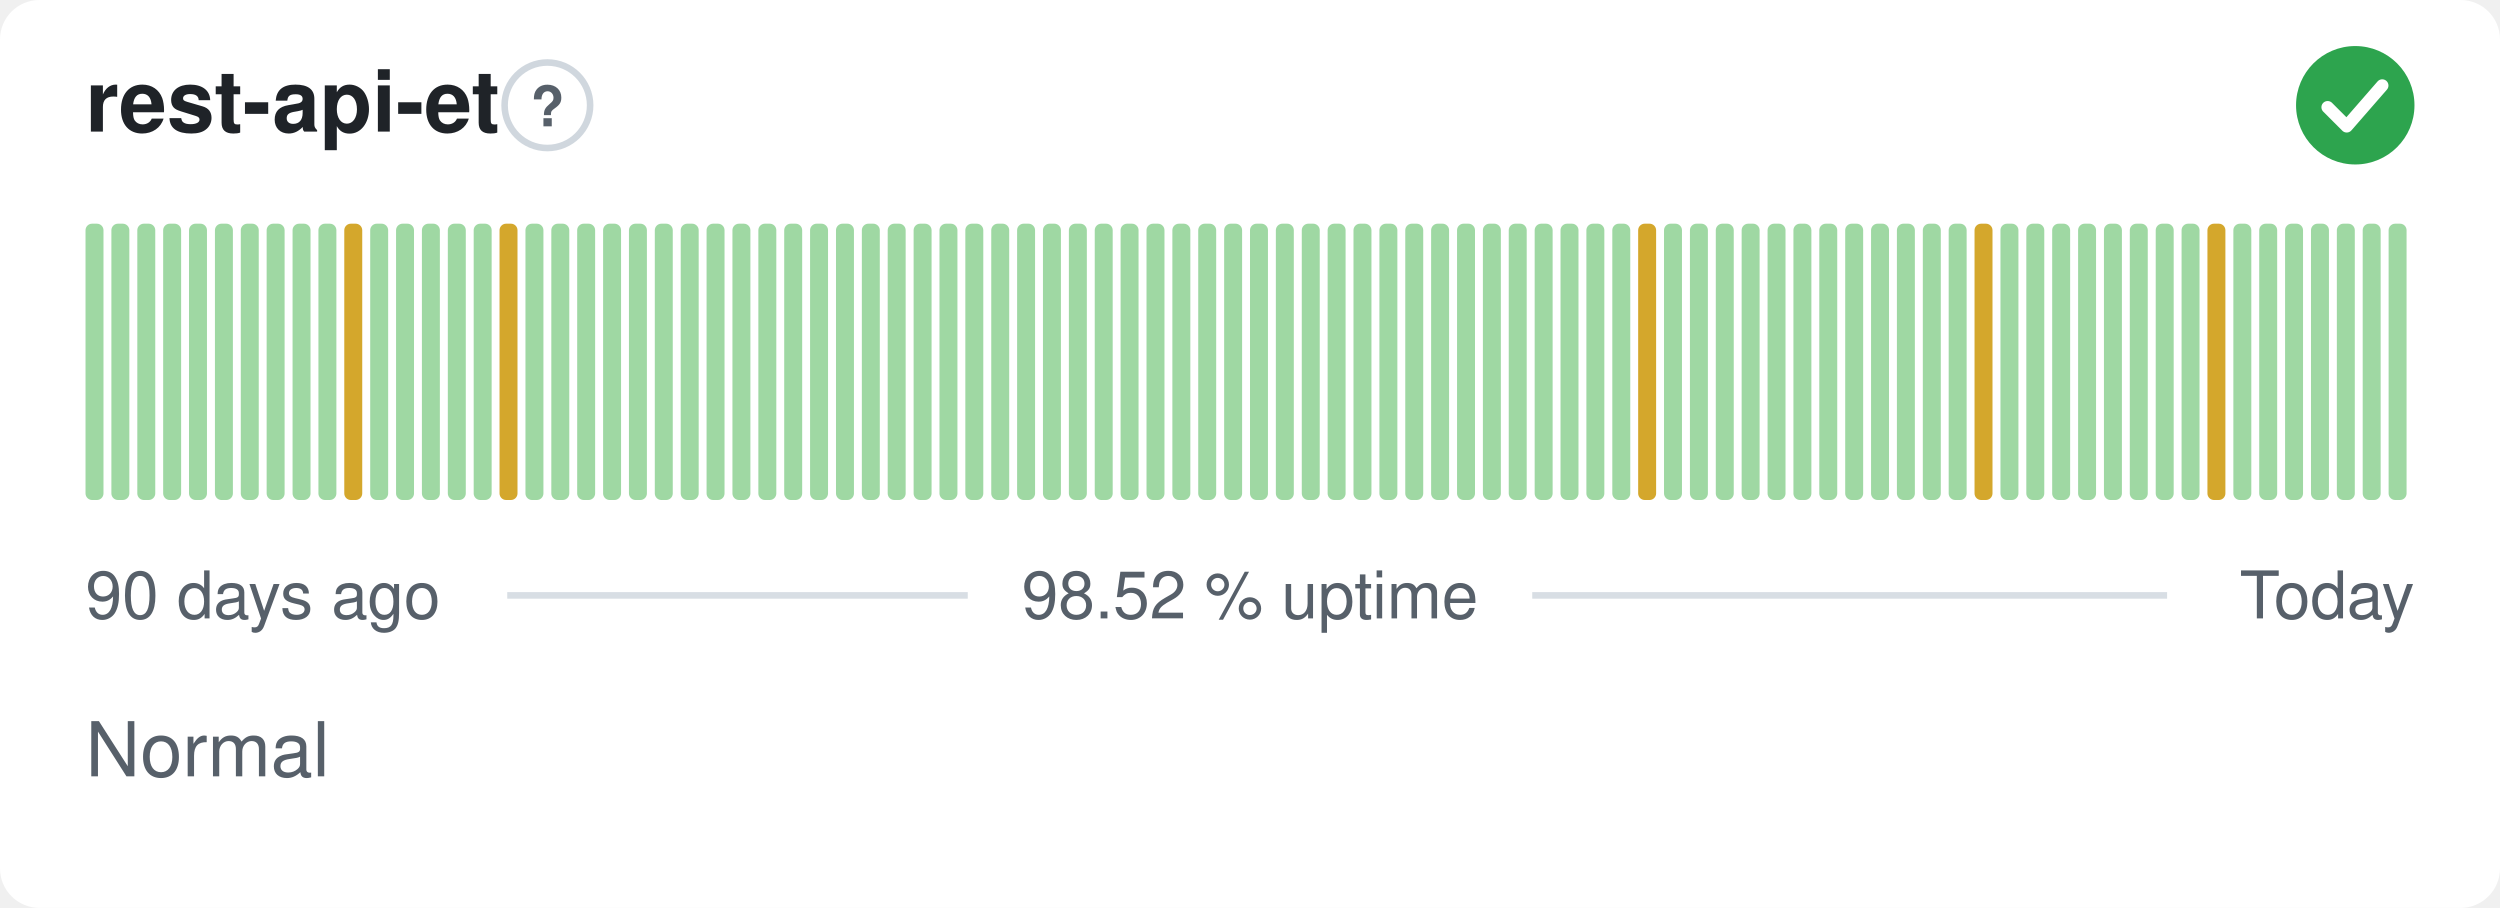
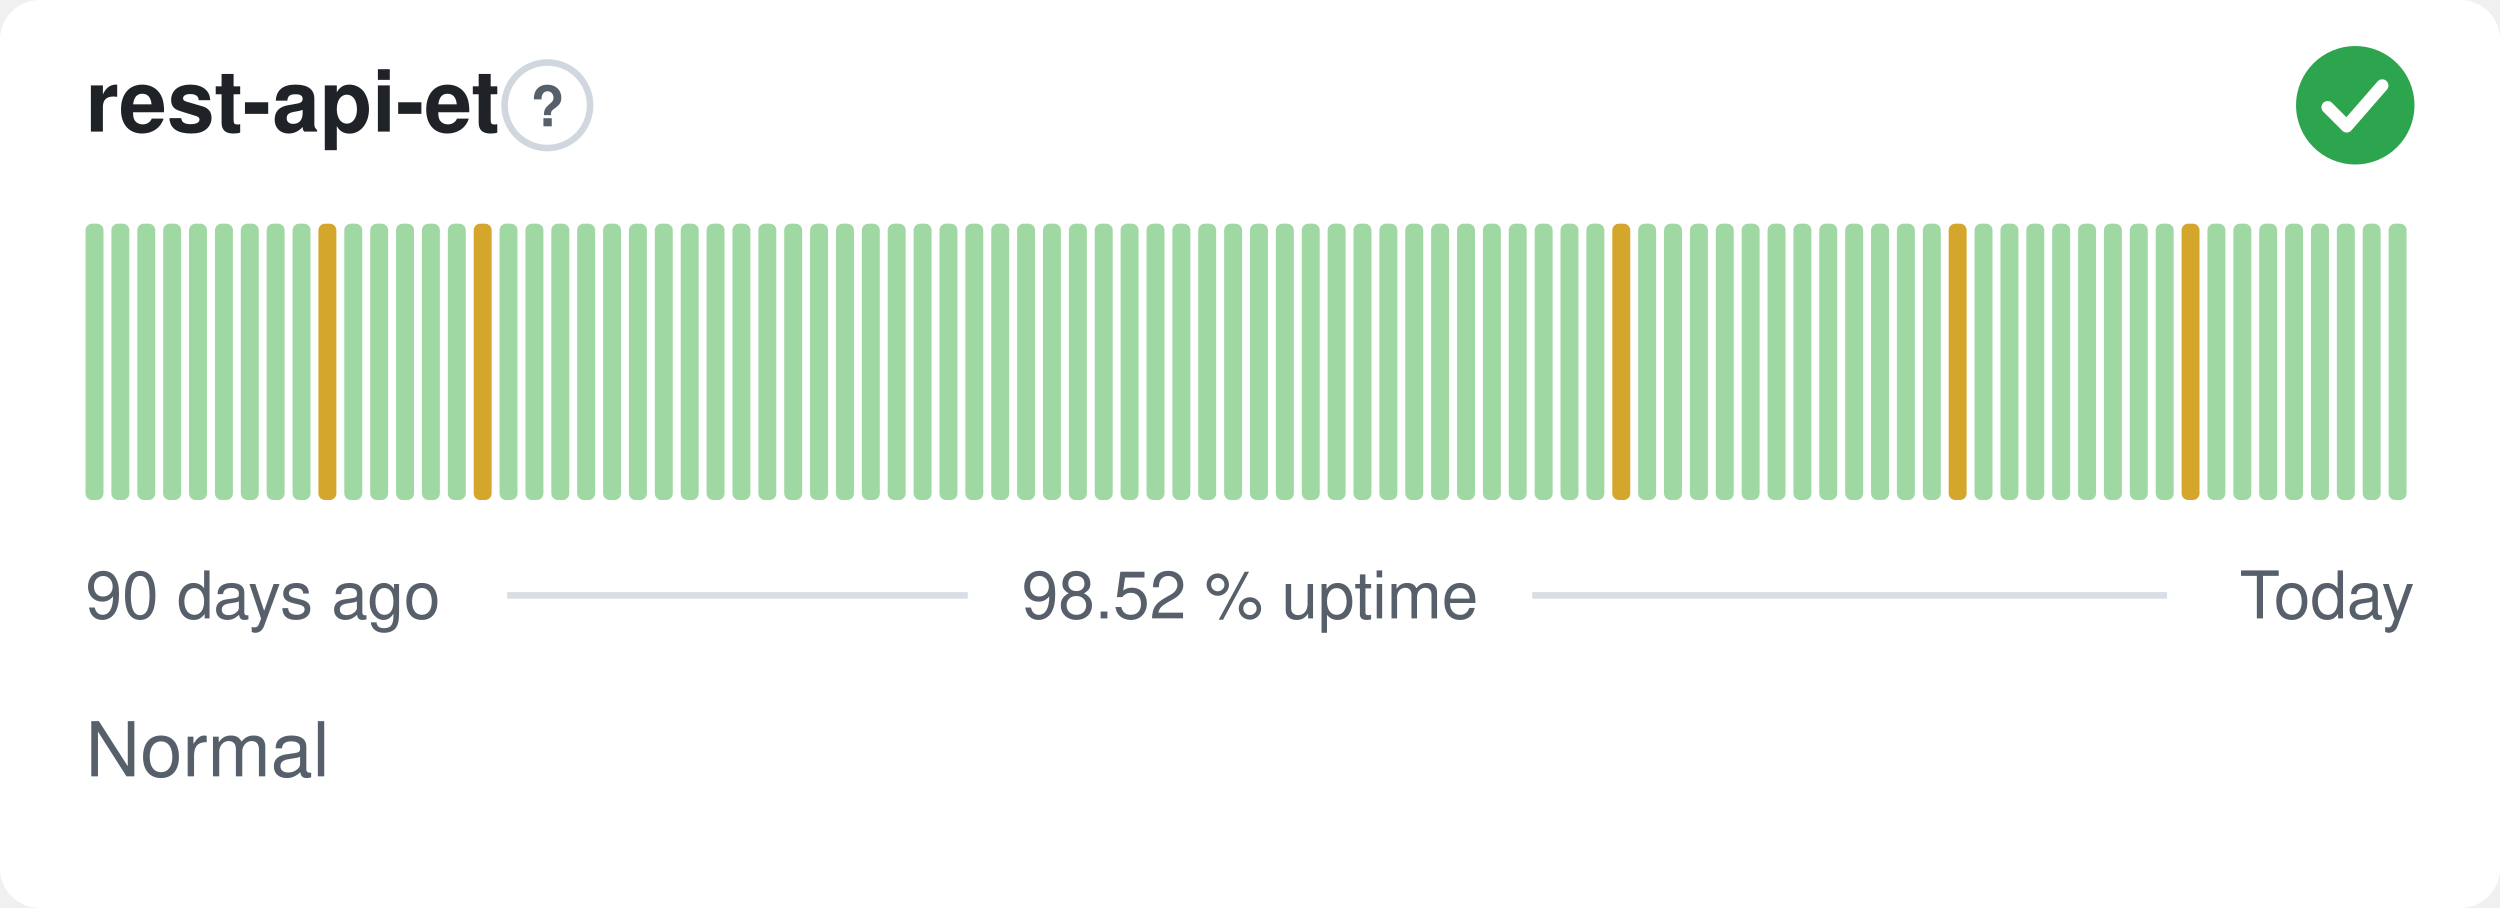
<svg xmlns="http://www.w3.org/2000/svg" width="380" height="138" viewBox="0 0 380 138" role="img" aria-label="rest-api-et: Normal, 98.52 % uptime over the last 90 days" font-family="-apple-system,BlinkMacSystemFont,'Segoe UI',Helvetica,Arial,sans-serif">
  <style>
    @media (prefers-color-scheme: dark) {
      .bg { fill: #0d1117 }
      .title { fill: #e6edf3 }
      .muted { fill: #8b949e }
      .hint { stroke: #30363d }
      .rule { stroke: #30363d }
      .nodata { fill: #21262d }
    }
  </style>
  <rect class="bg" width="380" height="138" rx="6" fill="#ffffff" />
  <text class="title" x="13" y="20" font-size="13" font-weight="600" fill="#1f2328">rest-api-et</text>
  <circle class="hint" cx="83.2" cy="16" r="6.5" fill="none" stroke="#d0d7de" stroke-width="1" />
  <text class="muted" x="83.2" y="19.2" text-anchor="middle" font-size="8.5" font-weight="700" fill="#57606a">?</text>
  <circle cx="358" cy="16" r="9" fill="#2da44e" />
  <path d="M353.80 16.30l2.90 2.90 5.40 -6.20" fill="none" stroke="#fff" stroke-width="1.89" stroke-linecap="round" stroke-linejoin="round" />
  <rect x="13.00" y="34.00" width="2.73" height="42.00" rx="1" fill="#9fd8a3" />
  <rect x="16.93" y="34.00" width="2.73" height="42.00" rx="1" fill="#9fd8a3" />
  <rect x="20.87" y="34.00" width="2.73" height="42.00" rx="1" fill="#9fd8a3" />
  <rect x="24.80" y="34.00" width="2.73" height="42.00" rx="1" fill="#9fd8a3" />
  <rect x="28.73" y="34.00" width="2.73" height="42.00" rx="1" fill="#9fd8a3" />
  <rect x="32.67" y="34.00" width="2.73" height="42.00" rx="1" fill="#9fd8a3" />
  <rect x="36.60" y="34.00" width="2.73" height="42.00" rx="1" fill="#9fd8a3" />
  <rect x="40.53" y="34.00" width="2.73" height="42.00" rx="1" fill="#9fd8a3" />
  <rect x="44.47" y="34.00" width="2.73" height="42.00" rx="1" fill="#9fd8a3" />
-   <rect x="48.40" y="34.00" width="2.73" height="42.00" rx="1" fill="#9fd8a3" />
-   <rect x="52.33" y="34.00" width="2.73" height="42.00" rx="1" fill="#d4a72c" />
+   <rect x="48.40" y="34.00" width="2.73" height="42.00" rx="1" fill="#d4a72c" />
+   <rect x="52.33" y="34.00" width="2.73" height="42.00" rx="1" fill="#9fd8a3" />
  <rect x="56.27" y="34.00" width="2.73" height="42.00" rx="1" fill="#9fd8a3" />
  <rect x="60.20" y="34.00" width="2.73" height="42.00" rx="1" fill="#9fd8a3" />
  <rect x="64.13" y="34.00" width="2.73" height="42.00" rx="1" fill="#9fd8a3" />
  <rect x="68.07" y="34.00" width="2.73" height="42.00" rx="1" fill="#9fd8a3" />
-   <rect x="72.00" y="34.00" width="2.73" height="42.00" rx="1" fill="#9fd8a3" />
-   <rect x="75.93" y="34.00" width="2.73" height="42.00" rx="1" fill="#d4a72c" />
+   <rect x="72.00" y="34.00" width="2.73" height="42.00" rx="1" fill="#d4a72c" />
+   <rect x="75.93" y="34.00" width="2.73" height="42.00" rx="1" fill="#9fd8a3" />
  <rect x="79.87" y="34.00" width="2.73" height="42.00" rx="1" fill="#9fd8a3" />
  <rect x="83.80" y="34.00" width="2.73" height="42.00" rx="1" fill="#9fd8a3" />
  <rect x="87.73" y="34.00" width="2.73" height="42.00" rx="1" fill="#9fd8a3" />
  <rect x="91.67" y="34.00" width="2.73" height="42.00" rx="1" fill="#9fd8a3" />
  <rect x="95.60" y="34.00" width="2.73" height="42.00" rx="1" fill="#9fd8a3" />
  <rect x="99.53" y="34.00" width="2.73" height="42.00" rx="1" fill="#9fd8a3" />
  <rect x="103.47" y="34.00" width="2.73" height="42.00" rx="1" fill="#9fd8a3" />
  <rect x="107.40" y="34.00" width="2.73" height="42.00" rx="1" fill="#9fd8a3" />
  <rect x="111.33" y="34.00" width="2.73" height="42.00" rx="1" fill="#9fd8a3" />
  <rect x="115.27" y="34.00" width="2.73" height="42.00" rx="1" fill="#9fd8a3" />
  <rect x="119.20" y="34.00" width="2.73" height="42.00" rx="1" fill="#9fd8a3" />
  <rect x="123.13" y="34.00" width="2.73" height="42.00" rx="1" fill="#9fd8a3" />
  <rect x="127.07" y="34.00" width="2.73" height="42.00" rx="1" fill="#9fd8a3" />
  <rect x="131.00" y="34.00" width="2.73" height="42.00" rx="1" fill="#9fd8a3" />
  <rect x="134.93" y="34.00" width="2.73" height="42.00" rx="1" fill="#9fd8a3" />
  <rect x="138.87" y="34.00" width="2.73" height="42.00" rx="1" fill="#9fd8a3" />
  <rect x="142.80" y="34.00" width="2.73" height="42.00" rx="1" fill="#9fd8a3" />
  <rect x="146.73" y="34.00" width="2.73" height="42.00" rx="1" fill="#9fd8a3" />
  <rect x="150.67" y="34.00" width="2.73" height="42.00" rx="1" fill="#9fd8a3" />
  <rect x="154.60" y="34.00" width="2.73" height="42.00" rx="1" fill="#9fd8a3" />
  <rect x="158.53" y="34.00" width="2.73" height="42.00" rx="1" fill="#9fd8a3" />
  <rect x="162.47" y="34.00" width="2.73" height="42.00" rx="1" fill="#9fd8a3" />
  <rect x="166.40" y="34.00" width="2.73" height="42.00" rx="1" fill="#9fd8a3" />
  <rect x="170.33" y="34.00" width="2.73" height="42.00" rx="1" fill="#9fd8a3" />
  <rect x="174.27" y="34.00" width="2.73" height="42.00" rx="1" fill="#9fd8a3" />
  <rect x="178.20" y="34.00" width="2.73" height="42.00" rx="1" fill="#9fd8a3" />
  <rect x="182.13" y="34.00" width="2.73" height="42.00" rx="1" fill="#9fd8a3" />
  <rect x="186.07" y="34.00" width="2.73" height="42.00" rx="1" fill="#9fd8a3" />
  <rect x="190.00" y="34.00" width="2.73" height="42.00" rx="1" fill="#9fd8a3" />
  <rect x="193.93" y="34.00" width="2.73" height="42.00" rx="1" fill="#9fd8a3" />
  <rect x="197.87" y="34.00" width="2.73" height="42.00" rx="1" fill="#9fd8a3" />
  <rect x="201.80" y="34.00" width="2.73" height="42.00" rx="1" fill="#9fd8a3" />
  <rect x="205.73" y="34.00" width="2.73" height="42.00" rx="1" fill="#9fd8a3" />
  <rect x="209.67" y="34.00" width="2.73" height="42.00" rx="1" fill="#9fd8a3" />
  <rect x="213.60" y="34.00" width="2.73" height="42.00" rx="1" fill="#9fd8a3" />
  <rect x="217.53" y="34.00" width="2.73" height="42.00" rx="1" fill="#9fd8a3" />
  <rect x="221.47" y="34.00" width="2.73" height="42.00" rx="1" fill="#9fd8a3" />
  <rect x="225.40" y="34.00" width="2.73" height="42.00" rx="1" fill="#9fd8a3" />
  <rect x="229.33" y="34.00" width="2.73" height="42.00" rx="1" fill="#9fd8a3" />
  <rect x="233.27" y="34.00" width="2.73" height="42.00" rx="1" fill="#9fd8a3" />
  <rect x="237.20" y="34.00" width="2.73" height="42.00" rx="1" fill="#9fd8a3" />
  <rect x="241.13" y="34.00" width="2.73" height="42.00" rx="1" fill="#9fd8a3" />
-   <rect x="245.07" y="34.00" width="2.73" height="42.00" rx="1" fill="#9fd8a3" />
-   <rect x="249.00" y="34.00" width="2.73" height="42.00" rx="1" fill="#d4a72c" />
+   <rect x="245.07" y="34.00" width="2.73" height="42.00" rx="1" fill="#d4a72c" />
+   <rect x="249.00" y="34.00" width="2.73" height="42.00" rx="1" fill="#9fd8a3" />
  <rect x="252.93" y="34.00" width="2.73" height="42.00" rx="1" fill="#9fd8a3" />
  <rect x="256.87" y="34.00" width="2.73" height="42.00" rx="1" fill="#9fd8a3" />
  <rect x="260.80" y="34.00" width="2.73" height="42.00" rx="1" fill="#9fd8a3" />
  <rect x="264.73" y="34.00" width="2.73" height="42.00" rx="1" fill="#9fd8a3" />
  <rect x="268.67" y="34.00" width="2.73" height="42.00" rx="1" fill="#9fd8a3" />
  <rect x="272.60" y="34.00" width="2.73" height="42.00" rx="1" fill="#9fd8a3" />
  <rect x="276.53" y="34.00" width="2.73" height="42.00" rx="1" fill="#9fd8a3" />
  <rect x="280.47" y="34.00" width="2.73" height="42.00" rx="1" fill="#9fd8a3" />
  <rect x="284.40" y="34.00" width="2.73" height="42.00" rx="1" fill="#9fd8a3" />
  <rect x="288.33" y="34.00" width="2.73" height="42.00" rx="1" fill="#9fd8a3" />
  <rect x="292.27" y="34.00" width="2.73" height="42.00" rx="1" fill="#9fd8a3" />
-   <rect x="296.20" y="34.00" width="2.73" height="42.00" rx="1" fill="#9fd8a3" />
-   <rect x="300.13" y="34.00" width="2.73" height="42.00" rx="1" fill="#d4a72c" />
+   <rect x="296.20" y="34.00" width="2.73" height="42.00" rx="1" fill="#d4a72c" />
+   <rect x="300.13" y="34.00" width="2.73" height="42.00" rx="1" fill="#9fd8a3" />
  <rect x="304.07" y="34.00" width="2.73" height="42.00" rx="1" fill="#9fd8a3" />
  <rect x="308.00" y="34.00" width="2.73" height="42.00" rx="1" fill="#9fd8a3" />
  <rect x="311.93" y="34.00" width="2.73" height="42.00" rx="1" fill="#9fd8a3" />
  <rect x="315.87" y="34.00" width="2.73" height="42.00" rx="1" fill="#9fd8a3" />
  <rect x="319.80" y="34.00" width="2.73" height="42.00" rx="1" fill="#9fd8a3" />
  <rect x="323.73" y="34.00" width="2.73" height="42.00" rx="1" fill="#9fd8a3" />
  <rect x="327.67" y="34.00" width="2.73" height="42.00" rx="1" fill="#9fd8a3" />
-   <rect x="331.60" y="34.00" width="2.73" height="42.00" rx="1" fill="#9fd8a3" />
-   <rect x="335.53" y="34.00" width="2.73" height="42.00" rx="1" fill="#d4a72c" />
+   <rect x="331.60" y="34.00" width="2.73" height="42.00" rx="1" fill="#d4a72c" />
+   <rect x="335.53" y="34.00" width="2.73" height="42.00" rx="1" fill="#9fd8a3" />
  <rect x="339.47" y="34.00" width="2.73" height="42.00" rx="1" fill="#9fd8a3" />
  <rect x="343.40" y="34.00" width="2.73" height="42.00" rx="1" fill="#9fd8a3" />
  <rect x="347.33" y="34.00" width="2.73" height="42.00" rx="1" fill="#9fd8a3" />
  <rect x="351.27" y="34.00" width="2.73" height="42.00" rx="1" fill="#9fd8a3" />
  <rect x="355.20" y="34.00" width="2.73" height="42.00" rx="1" fill="#9fd8a3" />
  <rect x="359.13" y="34.00" width="2.73" height="42.00" rx="1" fill="#9fd8a3" />
  <rect x="363.07" y="34.00" width="2.73" height="42.00" rx="1" fill="#9fd8a3" />
  <text class="muted" x="13" y="94" font-size="10" fill="#57606a">90 days ago</text>
  <text class="muted" x="190" y="94" text-anchor="middle" font-size="10" fill="#57606a">98.52 % uptime</text>
  <text class="muted" x="367" y="94" text-anchor="end" font-size="10" fill="#57606a">Today</text>
  <line class="rule" x1="77.1" y1="90.5" x2="147.1" y2="90.5" stroke="#d8dee4" stroke-width="1" />
  <line class="rule" x1="232.9" y1="90.5" x2="329.4" y2="90.5" stroke="#d8dee4" stroke-width="1" />
  <text class="muted" x="13" y="118" font-size="11.5" fill="#57606a">Normal</text>
</svg>
